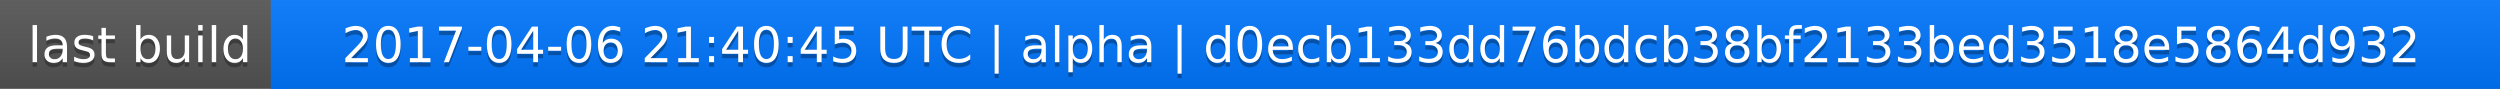
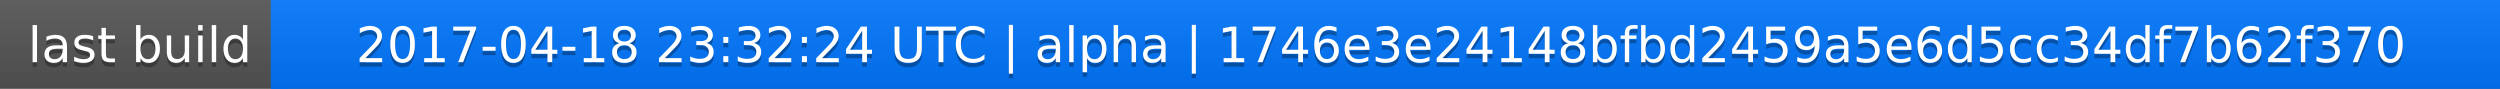
<svg xmlns="http://www.w3.org/2000/svg" width="563" height="20">
  <linearGradient id="a" x2="0" y2="100%">
    <stop offset="0" stop-color="#bbb" stop-opacity=".1" />
    <stop offset="1" stop-opacity=".1" />
  </linearGradient>
  <rect rx="0" width="563" height="20" fill="#555" />
  <rect rx="0" x="61" width="502" height="20" fill="#07f" />
  <path fill="#07f" d="M61 0h4v20h-4z" />
  <rect rx="0" width="563" height="20" fill="url(#a)" />
  <g fill="#fff" text-anchor="middle" font-family="DejaVu Sans,Verdana,Geneva,sans-serif" font-size="11">
    <text x="31.5" y="15" fill="#010101" fill-opacity=".3">last build</text>
    <text x="31.5" y="14">last build</text>
-     <text x="311" y="15" fill="#010101" fill-opacity=".3">2017-04-06 21:40:45 UTC | alpha | d0ecb133dd76bdcb38bf2133bed3518e5864d932</text>
-     <text x="311" y="14">2017-04-06 21:40:45 UTC | alpha | d0ecb133dd76bdcb38bf2133bed3518e5864d932</text>
+     <text x="311" y="15" fill="#010101" fill-opacity=".3">2017-04-18 23:32:24 UTC | alpha | 1746e3e24148bfbd2459a5e6d5cc34df7b62f370</text>
+     <text x="311" y="14">2017-04-18 23:32:24 UTC | alpha | 1746e3e24148bfbd2459a5e6d5cc34df7b62f370</text>
  </g>
</svg>
